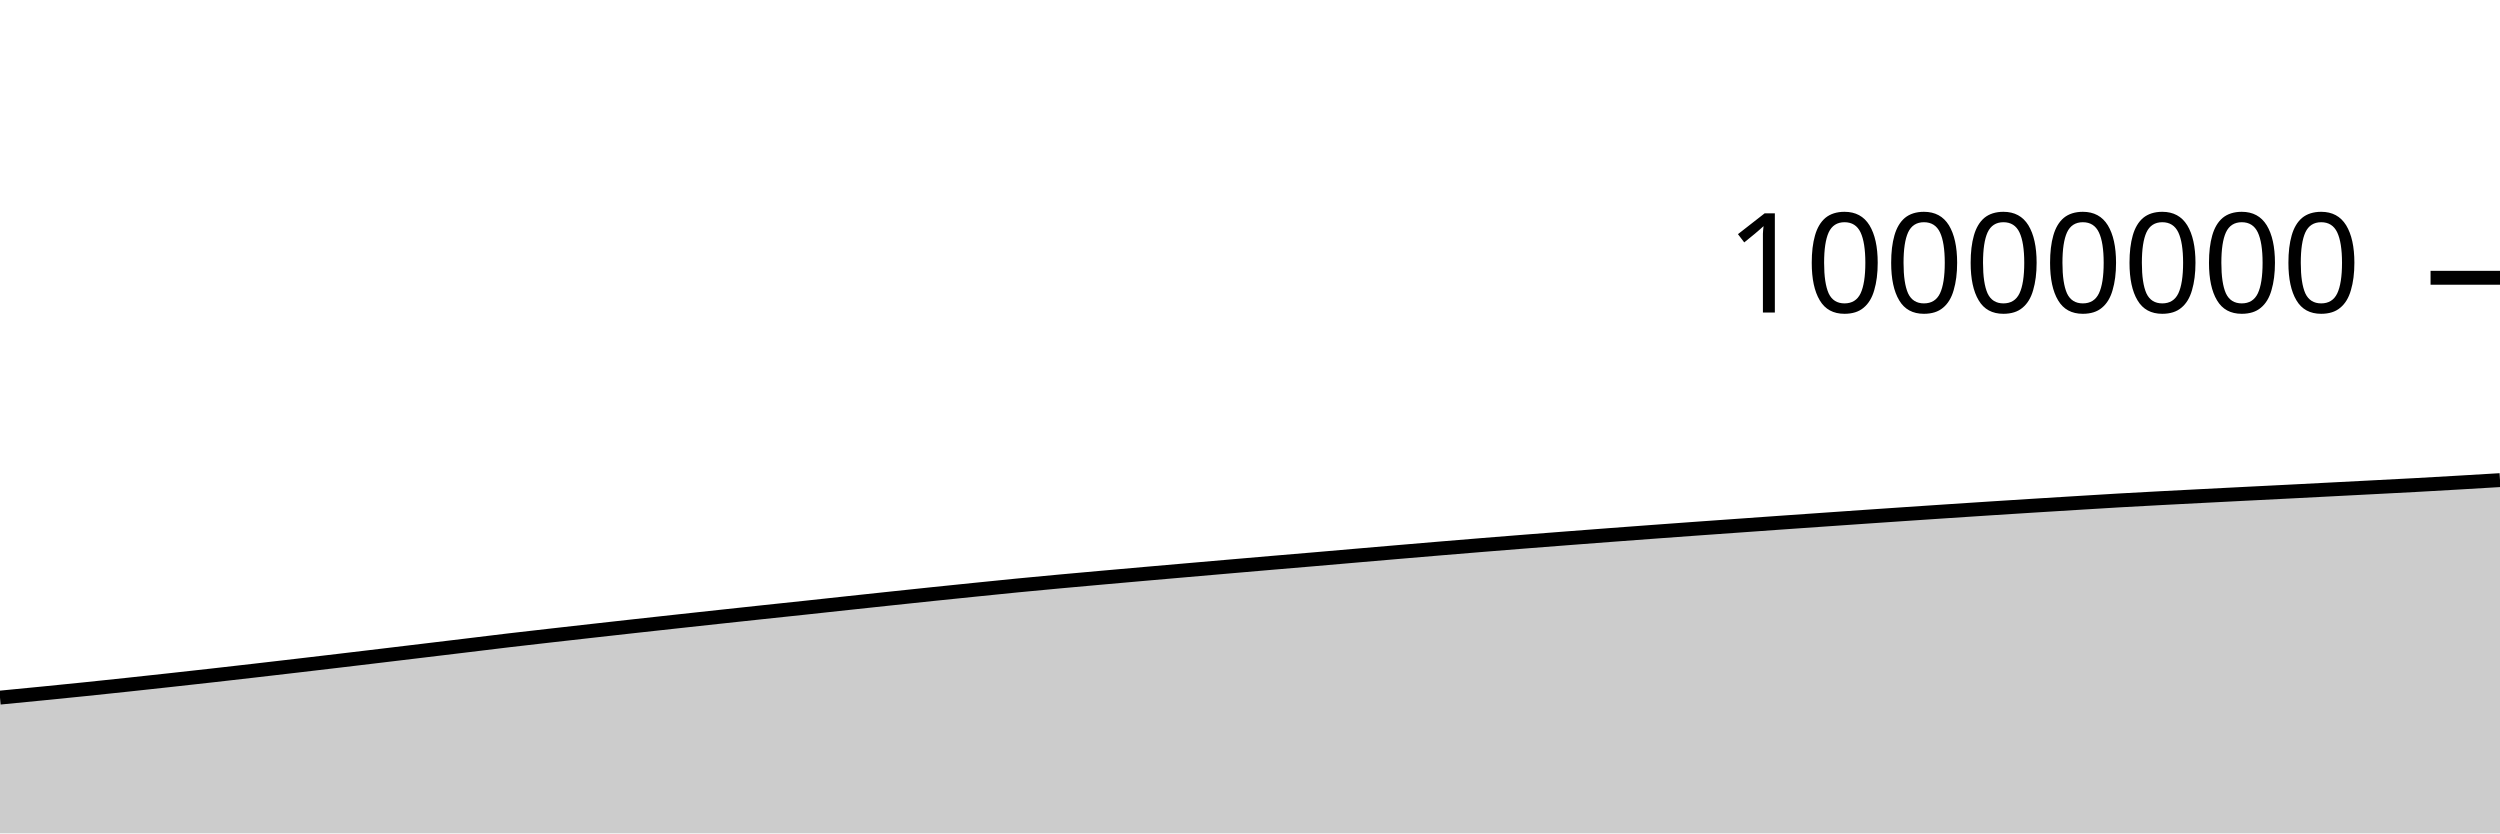
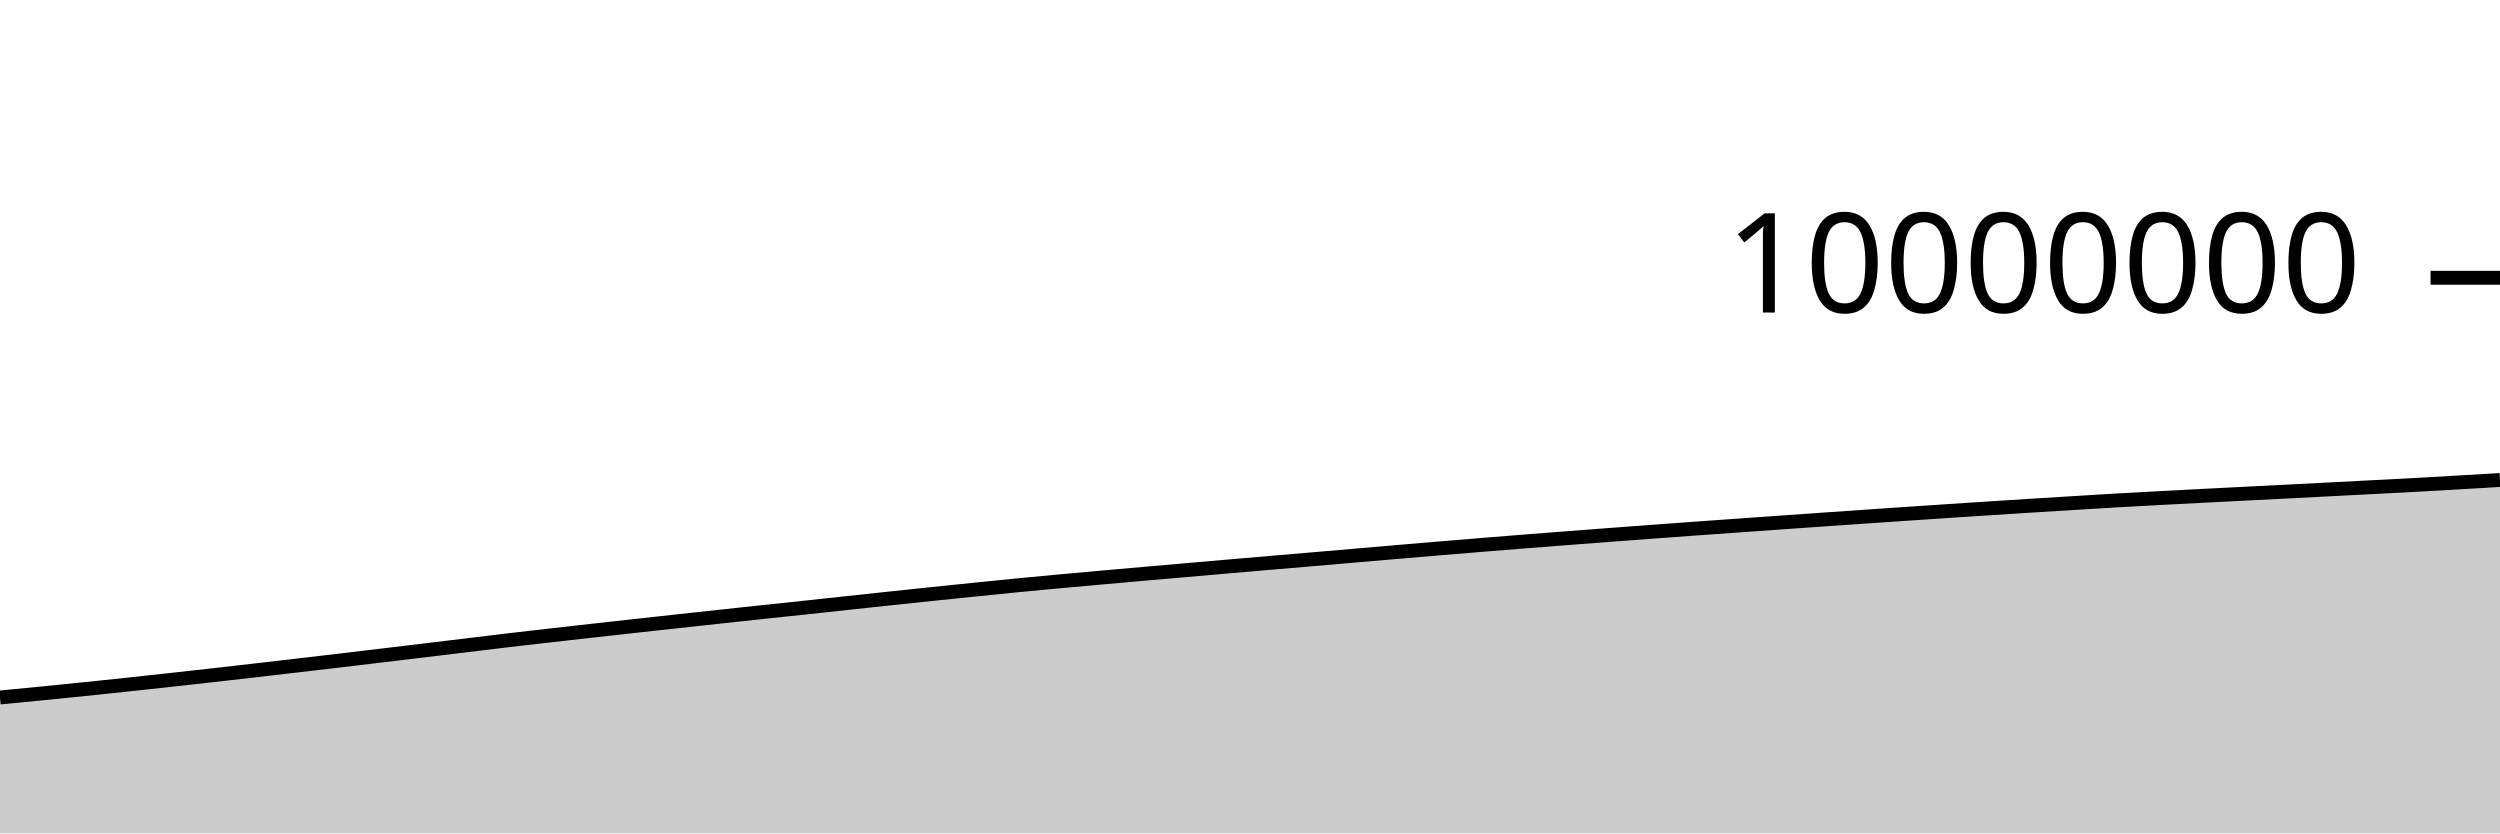
<svg xmlns="http://www.w3.org/2000/svg" viewBox="0 0 180 60">
  <g transform="translate(0,20)">
-     <path class="area" fill="rgba(0, 0, 0, 0.2)" d="M0,30.228C1.017,30.13,2.034,30.032,3.051,29.931C4.068,29.831,5.085,29.729,6.102,29.624C7.119,29.519,8.136,29.412,9.153,29.303C10.169,29.195,11.186,29.084,12.203,28.972C13.22,28.861,14.237,28.748,15.254,28.634C16.271,28.519,17.288,28.403,18.305,28.286C19.322,28.169,20.339,28.05,21.356,27.932C22.373,27.813,23.39,27.694,24.407,27.573C25.424,27.453,26.441,27.331,27.458,27.209C28.475,27.087,29.492,26.965,30.508,26.843C31.525,26.721,32.542,26.598,33.559,26.476C34.576,26.353,35.593,26.226,36.61,26.106C37.627,25.986,38.644,25.872,39.661,25.756C40.678,25.64,41.695,25.526,42.712,25.412C43.729,25.298,44.746,25.185,45.763,25.072C46.78,24.96,47.797,24.848,48.814,24.737C49.831,24.626,50.847,24.516,51.864,24.406C52.881,24.296,53.898,24.186,54.915,24.078C55.932,23.969,56.949,23.864,57.966,23.755C58.983,23.647,60,23.535,61.017,23.425C62.034,23.316,63.051,23.207,64.068,23.099C65.085,22.991,66.102,22.883,67.119,22.777C68.136,22.671,69.153,22.567,70.169,22.464C71.186,22.36,72.203,22.255,73.22,22.156C74.237,22.057,75.254,21.962,76.271,21.868C77.288,21.774,78.305,21.684,79.322,21.593C80.339,21.502,81.356,21.412,82.373,21.323C83.39,21.234,84.407,21.146,85.424,21.057C86.441,20.969,87.458,20.88,88.475,20.792C89.492,20.704,90.508,20.616,91.525,20.529C92.542,20.443,93.559,20.358,94.576,20.271C95.593,20.184,96.61,20.095,97.627,20.007C98.644,19.92,99.661,19.832,100.678,19.745C101.695,19.658,102.712,19.572,103.729,19.487C104.746,19.402,105.763,19.318,106.78,19.235C107.797,19.152,108.814,19.071,109.831,18.991C110.847,18.911,111.864,18.832,112.881,18.754C113.898,18.675,114.915,18.598,115.932,18.521C116.949,18.445,117.966,18.369,118.983,18.294C120,18.219,121.017,18.145,122.034,18.071C123.051,17.998,124.068,17.926,125.085,17.854C126.102,17.781,127.119,17.709,128.136,17.637C129.153,17.566,130.169,17.495,131.186,17.424C132.203,17.353,133.22,17.282,134.237,17.212C135.254,17.142,136.271,17.073,137.288,17.004C138.305,16.935,139.322,16.867,140.339,16.8C141.356,16.733,142.373,16.666,143.39,16.6C144.407,16.534,145.424,16.469,146.441,16.406C147.458,16.342,148.475,16.28,149.492,16.218C150.508,16.156,151.525,16.092,152.542,16.033C153.559,15.975,154.576,15.92,155.593,15.866C156.61,15.812,157.627,15.76,158.644,15.708C159.661,15.656,160.678,15.604,161.695,15.552C162.712,15.501,163.729,15.45,164.746,15.398C165.763,15.346,166.78,15.294,167.797,15.241C168.814,15.189,169.831,15.136,170.847,15.083C171.864,15.03,172.881,14.979,173.898,14.924C174.915,14.868,175.932,14.809,176.949,14.75C177.966,14.691,178.983,14.63,180,14.569L180,40C178.983,40,177.966,40,176.949,40C175.932,40,174.915,40,173.898,40C172.881,40,171.864,40,170.847,40C169.831,40,168.814,40,167.797,40C166.78,40,165.763,40,164.746,40C163.729,40,162.712,40,161.695,40C160.678,40,159.661,40,158.644,40C157.627,40,156.61,40,155.593,40C154.576,40,153.559,40,152.542,40C151.525,40,150.508,40,149.492,40C148.475,40,147.458,40,146.441,40C145.424,40,144.407,40,143.39,40C142.373,40,141.356,40,140.339,40C139.322,40,138.305,40,137.288,40C136.271,40,135.254,40,134.237,40C133.22,40,132.203,40,131.186,40C130.169,40,129.153,40,128.136,40C127.119,40,126.102,40,125.085,40C124.068,40,123.051,40,122.034,40C121.017,40,120,40,118.983,40C117.966,40,116.949,40,115.932,40C114.915,40,113.898,40,112.881,40C111.864,40,110.847,40,109.831,40C108.814,40,107.797,40,106.78,40C105.763,40,104.746,40,103.729,40C102.712,40,101.695,40,100.678,40C99.661,40,98.644,40,97.627,40C96.61,40,95.593,40,94.576,40C93.559,40,92.542,40,91.525,40C90.508,40,89.492,40,88.475,40C87.458,40,86.441,40,85.424,40C84.407,40,83.39,40,82.373,40C81.356,40,80.339,40,79.322,40C78.305,40,77.288,40,76.271,40C75.254,40,74.237,40,73.22,40C72.203,40,71.186,40,70.169,40C69.153,40,68.136,40,67.119,40C66.102,40,65.085,40,64.068,40C63.051,40,62.034,40,61.017,40C60,40,58.983,40,57.966,40C56.949,40,55.932,40,54.915,40C53.898,40,52.881,40,51.864,40C50.847,40,49.831,40,48.814,40C47.797,40,46.78,40,45.763,40C44.746,40,43.729,40,42.712,40C41.695,40,40.678,40,39.661,40C38.644,40,37.627,40,36.61,40C35.593,40,34.576,40,33.559,40C32.542,40,31.525,40,30.508,40C29.492,40,28.475,40,27.458,40C26.441,40,25.424,40,24.407,40C23.39,40,22.373,40,21.356,40C20.339,40,19.322,40,18.305,40C17.288,40,16.271,40,15.254,40C14.237,40,13.22,40,12.203,40C11.186,40,10.169,40,9.153,40C8.136,40,7.119,40,6.102,40C5.085,40,4.068,40,3.051,40C2.034,40,1.017,40,0,40Z" />
-     <path class="line" stroke="black" fill="none" d="M0,30.228C1.017,30.13,2.034,30.032,3.051,29.931C4.068,29.831,5.085,29.729,6.102,29.624C7.119,29.519,8.136,29.412,9.153,29.303C10.169,29.195,11.186,29.084,12.203,28.972C13.22,28.861,14.237,28.748,15.254,28.634C16.271,28.519,17.288,28.403,18.305,28.286C19.322,28.169,20.339,28.05,21.356,27.932C22.373,27.813,23.39,27.694,24.407,27.573C25.424,27.453,26.441,27.331,27.458,27.209C28.475,27.087,29.492,26.965,30.508,26.843C31.525,26.721,32.542,26.598,33.559,26.476C34.576,26.353,35.593,26.226,36.61,26.106C37.627,25.986,38.644,25.872,39.661,25.756C40.678,25.64,41.695,25.526,42.712,25.412C43.729,25.298,44.746,25.185,45.763,25.072C46.78,24.96,47.797,24.848,48.814,24.737C49.831,24.626,50.847,24.516,51.864,24.406C52.881,24.296,53.898,24.186,54.915,24.078C55.932,23.969,56.949,23.864,57.966,23.755C58.983,23.647,60,23.535,61.017,23.425C62.034,23.316,63.051,23.207,64.068,23.099C65.085,22.991,66.102,22.883,67.119,22.777C68.136,22.671,69.153,22.567,70.169,22.464C71.186,22.36,72.203,22.255,73.22,22.156C74.237,22.057,75.254,21.962,76.271,21.868C77.288,21.774,78.305,21.684,79.322,21.593C80.339,21.502,81.356,21.412,82.373,21.323C83.39,21.234,84.407,21.146,85.424,21.057C86.441,20.969,87.458,20.88,88.475,20.792C89.492,20.704,90.508,20.616,91.525,20.529C92.542,20.443,93.559,20.358,94.576,20.271C95.593,20.184,96.61,20.095,97.627,20.007C98.644,19.92,99.661,19.832,100.678,19.745C101.695,19.658,102.712,19.572,103.729,19.487C104.746,19.402,105.763,19.318,106.78,19.235C107.797,19.152,108.814,19.071,109.831,18.991C110.847,18.911,111.864,18.832,112.881,18.754C113.898,18.675,114.915,18.598,115.932,18.521C116.949,18.445,117.966,18.369,118.983,18.294C120,18.219,121.017,18.145,122.034,18.071C123.051,17.998,124.068,17.926,125.085,17.854C126.102,17.781,127.119,17.709,128.136,17.637C129.153,17.566,130.169,17.495,131.186,17.424C132.203,17.353,133.22,17.282,134.237,17.212C135.254,17.142,136.271,17.073,137.288,17.004C138.305,16.935,139.322,16.867,140.339,16.8C141.356,16.733,142.373,16.666,143.39,16.6C144.407,16.534,145.424,16.469,146.441,16.406C147.458,16.342,148.475,16.28,149.492,16.218C150.508,16.156,151.525,16.092,152.542,16.033C153.559,15.975,154.576,15.92,155.593,15.866C156.61,15.812,157.627,15.76,158.644,15.708C159.661,15.656,160.678,15.604,161.695,15.552C162.712,15.501,163.729,15.45,164.746,15.398C165.763,15.346,166.78,15.294,167.797,15.241C168.814,15.189,169.831,15.136,170.847,15.083C171.864,15.03,172.881,14.979,173.898,14.924C174.915,14.868,175.932,14.809,176.949,14.75C177.966,14.691,178.983,14.63,180,14.569" />
+     <path class="area" fill="rgba(0, 0, 0, 0.2)" d="M0,30.219C1.017,30.121,2.034,30.023,3.051,29.922C4.068,29.821,5.085,29.719,6.102,29.615C7.119,29.51,8.136,29.403,9.153,29.294C10.169,29.185,11.186,29.075,12.203,28.963C13.22,28.851,14.237,28.739,15.254,28.624C16.271,28.51,17.288,28.393,18.305,28.276C19.322,28.159,20.339,28.041,21.356,27.922C22.373,27.803,23.39,27.684,24.407,27.564C25.424,27.443,26.441,27.321,27.458,27.2C28.475,27.078,29.492,26.956,30.508,26.834C31.525,26.711,32.542,26.589,33.559,26.466C34.576,26.343,35.593,26.217,36.61,26.097C37.627,25.977,38.644,25.862,39.661,25.746C40.678,25.63,41.695,25.516,42.712,25.402C43.729,25.288,44.746,25.175,45.763,25.063C46.78,24.95,47.797,24.839,48.814,24.728C49.831,24.617,50.847,24.507,51.864,24.397C52.881,24.287,53.898,24.177,54.915,24.068C55.932,23.96,56.949,23.854,57.966,23.746C58.983,23.637,60,23.525,61.017,23.416C62.034,23.306,63.051,23.197,64.068,23.089C65.085,22.981,66.102,22.873,67.119,22.767C68.136,22.661,69.153,22.557,70.169,22.454C71.186,22.35,72.203,22.246,73.22,22.146C74.237,22.047,75.254,21.952,76.271,21.858C77.288,21.765,78.305,21.674,79.322,21.583C80.339,21.492,81.356,21.402,82.373,21.313C83.39,21.224,84.407,21.136,85.424,21.048C86.441,20.959,87.458,20.87,88.475,20.782C89.492,20.694,90.508,20.606,91.525,20.52C92.542,20.433,93.559,20.348,94.576,20.261C95.593,20.174,96.61,20.085,97.627,19.998C98.644,19.91,99.661,19.822,100.678,19.735C101.695,19.648,102.712,19.562,103.729,19.477C104.746,19.392,105.763,19.308,106.78,19.225C107.797,19.143,108.814,19.061,109.831,18.981C110.847,18.901,111.864,18.822,112.881,18.744C113.898,18.665,114.915,18.588,115.932,18.511C116.949,18.435,117.966,18.359,118.983,18.284C120,18.209,121.017,18.135,122.034,18.061C123.051,17.988,124.068,17.916,125.085,17.844C126.102,17.771,127.119,17.699,128.136,17.627C129.153,17.556,130.169,17.485,131.186,17.414C132.203,17.343,133.22,17.272,134.237,17.202C135.254,17.132,136.271,17.063,137.288,16.994C138.305,16.925,139.322,16.857,140.339,16.79C141.356,16.723,142.373,16.656,143.39,16.59C144.407,16.524,145.424,16.459,146.441,16.396C147.458,16.332,148.475,16.27,149.492,16.208C150.508,16.146,151.525,16.082,152.542,16.023C153.559,15.965,154.576,15.91,155.593,15.856C156.61,15.802,157.627,15.75,158.644,15.698C159.661,15.646,160.678,15.594,161.695,15.542C162.712,15.491,163.729,15.439,164.746,15.388C165.763,15.336,166.78,15.284,167.797,15.231C168.814,15.179,169.831,15.126,170.847,15.073C171.864,15.02,172.881,14.969,173.898,14.913C174.915,14.858,175.932,14.799,176.949,14.74C177.966,14.681,178.983,14.62,180,14.559L180,40C178.983,40,177.966,40,176.949,40C175.932,40,174.915,40,173.898,40C172.881,40,171.864,40,170.847,40C169.831,40,168.814,40,167.797,40C166.78,40,165.763,40,164.746,40C163.729,40,162.712,40,161.695,40C160.678,40,159.661,40,158.644,40C157.627,40,156.61,40,155.593,40C154.576,40,153.559,40,152.542,40C151.525,40,150.508,40,149.492,40C148.475,40,147.458,40,146.441,40C145.424,40,144.407,40,143.39,40C142.373,40,141.356,40,140.339,40C139.322,40,138.305,40,137.288,40C136.271,40,135.254,40,134.237,40C133.22,40,132.203,40,131.186,40C130.169,40,129.153,40,128.136,40C127.119,40,126.102,40,125.085,40C124.068,40,123.051,40,122.034,40C121.017,40,120,40,118.983,40C117.966,40,116.949,40,115.932,40C114.915,40,113.898,40,112.881,40C111.864,40,110.847,40,109.831,40C108.814,40,107.797,40,106.78,40C105.763,40,104.746,40,103.729,40C102.712,40,101.695,40,100.678,40C99.661,40,98.644,40,97.627,40C96.61,40,95.593,40,94.576,40C93.559,40,92.542,40,91.525,40C90.508,40,89.492,40,88.475,40C87.458,40,86.441,40,85.424,40C84.407,40,83.39,40,82.373,40C81.356,40,80.339,40,79.322,40C78.305,40,77.288,40,76.271,40C75.254,40,74.237,40,73.22,40C72.203,40,71.186,40,70.169,40C69.153,40,68.136,40,67.119,40C66.102,40,65.085,40,64.068,40C63.051,40,62.034,40,61.017,40C60,40,58.983,40,57.966,40C56.949,40,55.932,40,54.915,40C53.898,40,52.881,40,51.864,40C50.847,40,49.831,40,48.814,40C47.797,40,46.78,40,45.763,40C44.746,40,43.729,40,42.712,40C41.695,40,40.678,40,39.661,40C38.644,40,37.627,40,36.61,40C35.593,40,34.576,40,33.559,40C32.542,40,31.525,40,30.508,40C29.492,40,28.475,40,27.458,40C26.441,40,25.424,40,24.407,40C23.39,40,22.373,40,21.356,40C20.339,40,19.322,40,18.305,40C17.288,40,16.271,40,15.254,40C14.237,40,13.22,40,12.203,40C11.186,40,10.169,40,9.153,40C8.136,40,7.119,40,6.102,40C5.085,40,4.068,40,3.051,40C2.034,40,1.017,40,0,40Z" />
+     <path class="line" stroke="black" fill="none" d="M0,30.219C1.017,30.121,2.034,30.023,3.051,29.922C4.068,29.821,5.085,29.719,6.102,29.615C7.119,29.51,8.136,29.403,9.153,29.294C10.169,29.185,11.186,29.075,12.203,28.963C13.22,28.851,14.237,28.739,15.254,28.624C16.271,28.51,17.288,28.393,18.305,28.276C19.322,28.159,20.339,28.041,21.356,27.922C22.373,27.803,23.39,27.684,24.407,27.564C25.424,27.443,26.441,27.321,27.458,27.2C28.475,27.078,29.492,26.956,30.508,26.834C31.525,26.711,32.542,26.589,33.559,26.466C34.576,26.343,35.593,26.217,36.61,26.097C37.627,25.977,38.644,25.862,39.661,25.746C40.678,25.63,41.695,25.516,42.712,25.402C43.729,25.288,44.746,25.175,45.763,25.063C46.78,24.95,47.797,24.839,48.814,24.728C49.831,24.617,50.847,24.507,51.864,24.397C52.881,24.287,53.898,24.177,54.915,24.068C55.932,23.96,56.949,23.854,57.966,23.746C58.983,23.637,60,23.525,61.017,23.416C62.034,23.306,63.051,23.197,64.068,23.089C65.085,22.981,66.102,22.873,67.119,22.767C68.136,22.661,69.153,22.557,70.169,22.454C71.186,22.35,72.203,22.246,73.22,22.146C74.237,22.047,75.254,21.952,76.271,21.858C77.288,21.765,78.305,21.674,79.322,21.583C80.339,21.492,81.356,21.402,82.373,21.313C83.39,21.224,84.407,21.136,85.424,21.048C86.441,20.959,87.458,20.87,88.475,20.782C89.492,20.694,90.508,20.606,91.525,20.52C92.542,20.433,93.559,20.348,94.576,20.261C95.593,20.174,96.61,20.085,97.627,19.998C98.644,19.91,99.661,19.822,100.678,19.735C101.695,19.648,102.712,19.562,103.729,19.477C104.746,19.392,105.763,19.308,106.78,19.225C107.797,19.143,108.814,19.061,109.831,18.981C110.847,18.901,111.864,18.822,112.881,18.744C113.898,18.665,114.915,18.588,115.932,18.511C116.949,18.435,117.966,18.359,118.983,18.284C120,18.209,121.017,18.135,122.034,18.061C123.051,17.988,124.068,17.916,125.085,17.844C126.102,17.771,127.119,17.699,128.136,17.627C129.153,17.556,130.169,17.485,131.186,17.414C132.203,17.343,133.22,17.272,134.237,17.202C135.254,17.132,136.271,17.063,137.288,16.994C138.305,16.925,139.322,16.857,140.339,16.79C141.356,16.723,142.373,16.656,143.39,16.59C144.407,16.524,145.424,16.459,146.441,16.396C147.458,16.332,148.475,16.27,149.492,16.208C150.508,16.146,151.525,16.082,152.542,16.023C153.559,15.965,154.576,15.91,155.593,15.856C156.61,15.802,157.627,15.75,158.644,15.698C159.661,15.646,160.678,15.594,161.695,15.542C162.712,15.491,163.729,15.439,164.746,15.388C165.763,15.336,166.78,15.284,167.797,15.231C168.814,15.179,169.831,15.126,170.847,15.073C171.864,15.02,172.881,14.969,173.898,14.913C174.915,14.858,175.932,14.799,176.949,14.74C177.966,14.681,178.983,14.62,180,14.559" />
    <path class="axis-ceiling" stroke-width="1" stroke="black" fill="none" d="M175,0L180,0" />
    <text class="axis-ceiling-label" font-family="sans-serif" text-anchor="end" font-size="10px" x="170" y="2.5">10000000</text>
  </g>
</svg>
